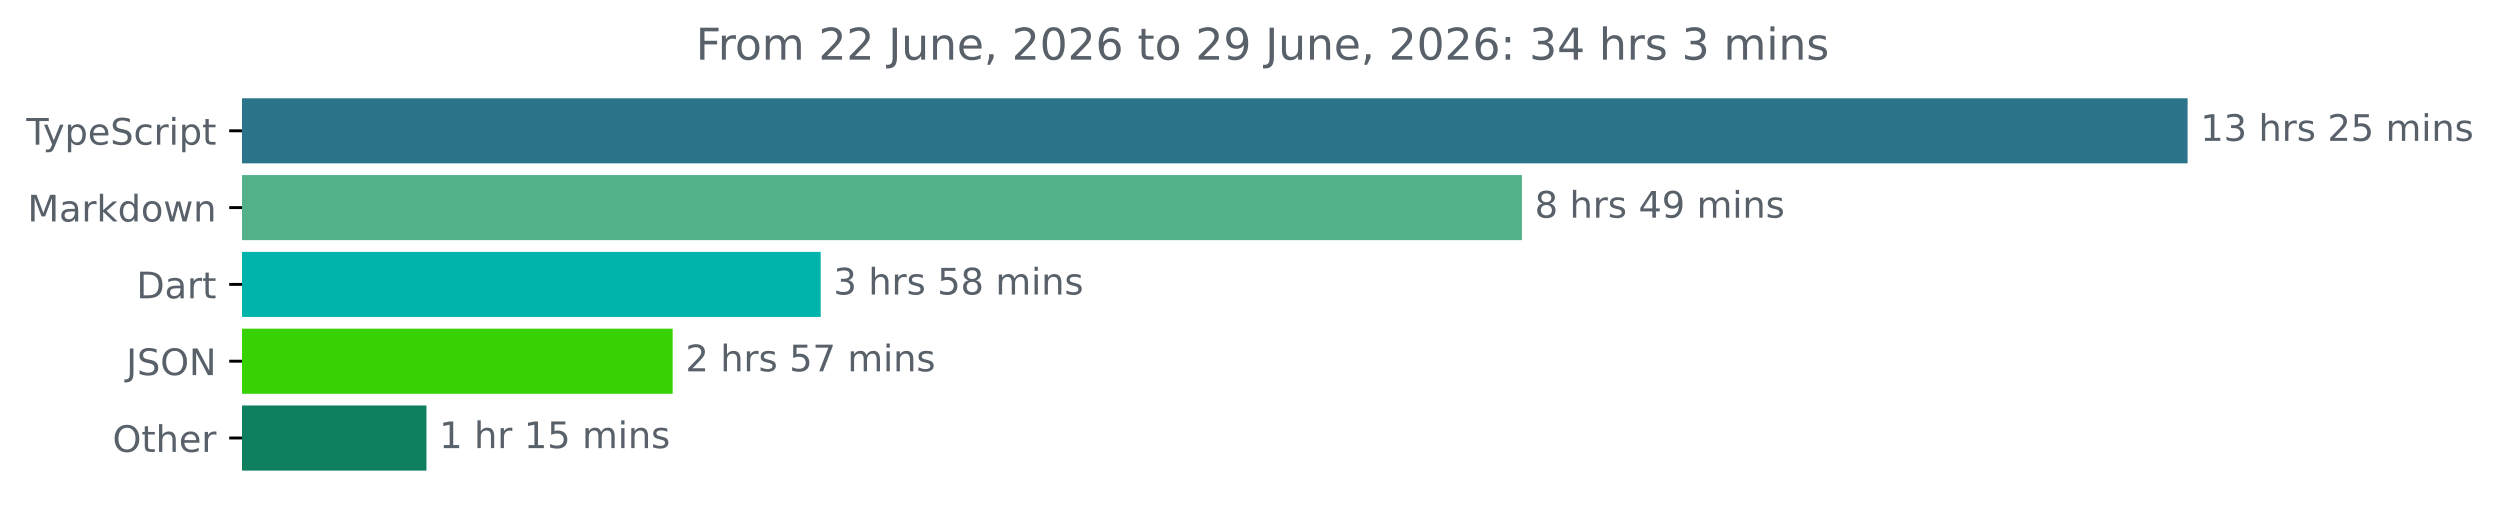
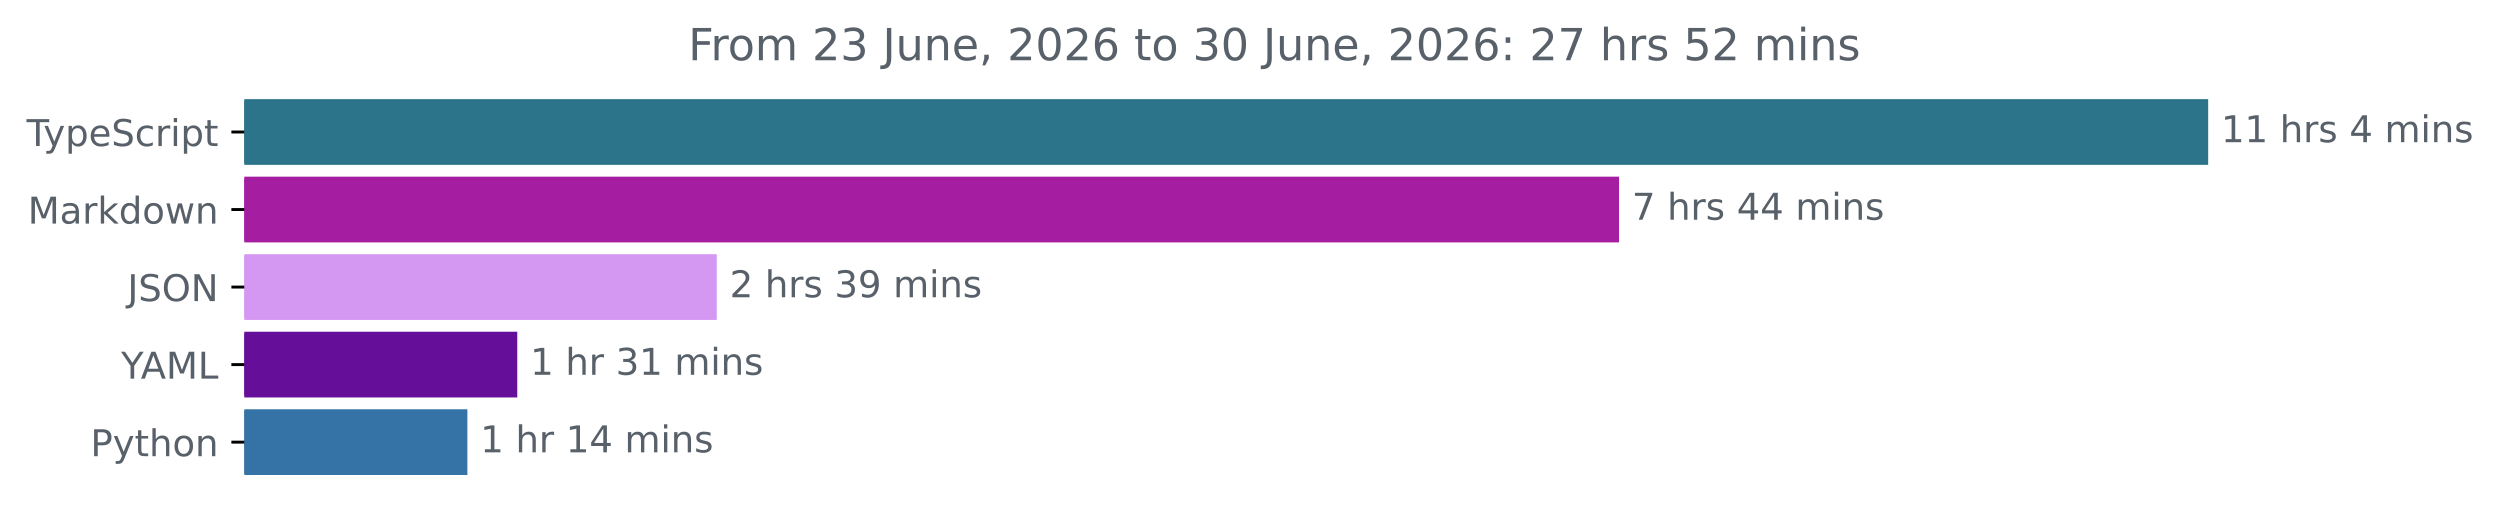
- <svg xmlns="http://www.w3.org/2000/svg" xmlns:xlink="http://www.w3.org/1999/xlink" width="683.507pt" height="140.398pt" viewBox="0 0 683.507 140.398" version="1.1">
+ <svg xmlns="http://www.w3.org/2000/svg" xmlns:xlink="http://www.w3.org/1999/xlink" width="677.144pt" height="140.398pt" viewBox="0 0 677.144 140.398" version="1.1">
  <defs>
    <style type="text/css">*{stroke-linejoin: round; stroke-linecap: butt}</style>
  </defs>
  <g id="figure_1">
    <g id="patch_1">
-       <path d="M -0 140.398  L 683.507 140.398  L 683.507 0  L -0 0  L -0 140.398  z " style="fill: none" />
+       <path d="M -0 140.398  L 677.144 140.398  L 677.144 0  L -0 0  L -0 140.398  z " style="fill: none" />
    </g>
    <g id="axes_1">
      <g id="patch_2">
-         <path d="M 66.17 27.358  L 597.599 27.358  L 597.599 44.158  L 66.17 44.158  z " clip-path="url(#p9a59f434d8)" style="fill: #2b7489; stroke: #2b7489; stroke-linejoin: miter" />
+         <path d="M 66.17 27.358  L 597.599 27.358  L 597.599 44.158  L 66.17 44.158  z " clip-path="url(#p8b36d4317b)" style="fill: #2b7489; stroke: #2b7489; stroke-linejoin: miter" />
      </g>
      <g id="patch_3">
-         <path d="M 66.17 48.358  L 415.599 48.358  L 415.599 65.158  L 66.17 65.158  z " clip-path="url(#p9a59f434d8)" style="fill: #52b189; stroke: #52b189; stroke-linejoin: miter" />
+         <path d="M 66.17 48.358  L 438.023 48.358  L 438.023 65.158  L 66.17 65.158  z " clip-path="url(#p8b36d4317b)" style="fill: #a51ea2; stroke: #a51ea2; stroke-linejoin: miter" />
      </g>
      <g id="patch_4">
-         <path d="M 66.17 69.358  L 223.885 69.358  L 223.885 86.158  L 66.17 86.158  z " clip-path="url(#p9a59f434d8)" style="fill: #00b4ab; stroke: #00b4ab; stroke-linejoin: miter" />
+         <path d="M 66.17 69.358  L 193.644 69.358  L 193.644 86.158  L 66.17 86.158  z " clip-path="url(#p8b36d4317b)" style="fill: #d498f3; stroke: #d498f3; stroke-linejoin: miter" />
      </g>
      <g id="patch_5">
-         <path d="M 66.17 90.358  L 183.411 90.358  L 183.411 107.158  L 66.17 107.158  z " clip-path="url(#p9a59f434d8)" style="fill: #38d103; stroke: #38d103; stroke-linejoin: miter" />
+         <path d="M 66.17 90.358  L 139.605 90.358  L 139.605 107.158  L 66.17 107.158  z " clip-path="url(#p8b36d4317b)" style="fill: #650e9a; stroke: #650e9a; stroke-linejoin: miter" />
      </g>
      <g id="patch_6">
-         <path d="M 66.17 111.358  L 116.089 111.358  L 116.089 128.158  L 66.17 128.158  z " clip-path="url(#p9a59f434d8)" style="fill: #0e805f; stroke: #0e805f; stroke-linejoin: miter" />
+         <path d="M 66.17 111.358  L 126.095 111.358  L 126.095 128.158  L 66.17 128.158  z " clip-path="url(#p8b36d4317b)" style="fill: #3572a5; stroke: #3572a5; stroke-linejoin: miter" />
      </g>
      <g id="matplotlib.axis_1" />
      <g id="matplotlib.axis_2">
        <g id="ytick_1">
          <g id="line2d_1">
            <defs>
-               <path id="mc4d8010291" d="M 0 0  L -3.5 0  " style="stroke: #000000; stroke-width: 0.8" />
+               <path id="m58aeacbebd" d="M 0 0  L -3.5 0  " style="stroke: #000000; stroke-width: 0.8" />
            </defs>
            <g>
-               <use xlink:href="#mc4d8010291" x="66.17" y="35.758" style="stroke: #000000; stroke-width: 0.8" />
+               <use xlink:href="#m58aeacbebd" x="66.17" y="35.758" style="stroke: #000000; stroke-width: 0.8" />
            </g>
          </g>
          <g id="text_1">
            <g style="fill: #586069" transform="translate(7.2 39.55734) scale(0.1 -0.1)">
              <defs>
                <path id="DejaVuSans-54" d="M -19 4666  L 3928 4666  L 3928 4134  L 2272 4134  L 2272 0  L 1638 0  L 1638 4134  L -19 4134  L -19 4666  z " transform="scale(0.015625)" />
                <path id="DejaVuSans-79" d="M 2059 -325  Q 1816 -950 1584 -1140  Q 1353 -1331 966 -1331  L 506 -1331  L 506 -850  L 844 -850  Q 1081 -850 1212 -737  Q 1344 -625 1503 -206  L 1606 56  L 191 3500  L 800 3500  L 1894 763  L 2988 3500  L 3597 3500  L 2059 -325  z " transform="scale(0.015625)" />
                <path id="DejaVuSans-70" d="M 1159 525  L 1159 -1331  L 581 -1331  L 581 3500  L 1159 3500  L 1159 2969  Q 1341 3281 1617 3432  Q 1894 3584 2278 3584  Q 2916 3584 3314 3078  Q 3713 2572 3713 1747  Q 3713 922 3314 415  Q 2916 -91 2278 -91  Q 1894 -91 1617 61  Q 1341 213 1159 525  z M 3116 1747  Q 3116 2381 2855 2742  Q 2594 3103 2138 3103  Q 1681 3103 1420 2742  Q 1159 2381 1159 1747  Q 1159 1113 1420 752  Q 1681 391 2138 391  Q 2594 391 2855 752  Q 3116 1113 3116 1747  z " transform="scale(0.015625)" />
                <path id="DejaVuSans-65" d="M 3597 1894  L 3597 1613  L 953 1613  Q 991 1019 1311 708  Q 1631 397 2203 397  Q 2534 397 2845 478  Q 3156 559 3463 722  L 3463 178  Q 3153 47 2828 -22  Q 2503 -91 2169 -91  Q 1331 -91 842 396  Q 353 884 353 1716  Q 353 2575 817 3079  Q 1281 3584 2069 3584  Q 2775 3584 3186 3129  Q 3597 2675 3597 1894  z M 3022 2063  Q 3016 2534 2758 2815  Q 2500 3097 2075 3097  Q 1594 3097 1305 2825  Q 1016 2553 972 2059  L 3022 2063  z " transform="scale(0.015625)" />
                <path id="DejaVuSans-53" d="M 3425 4513  L 3425 3897  Q 3066 4069 2747 4153  Q 2428 4238 2131 4238  Q 1616 4238 1336 4038  Q 1056 3838 1056 3469  Q 1056 3159 1242 3001  Q 1428 2844 1947 2747  L 2328 2669  Q 3034 2534 3370 2195  Q 3706 1856 3706 1288  Q 3706 609 3251 259  Q 2797 -91 1919 -91  Q 1588 -91 1214 -16  Q 841 59 441 206  L 441 856  Q 825 641 1194 531  Q 1563 422 1919 422  Q 2459 422 2753 634  Q 3047 847 3047 1241  Q 3047 1584 2836 1778  Q 2625 1972 2144 2069  L 1759 2144  Q 1053 2284 737 2584  Q 422 2884 422 3419  Q 422 4038 858 4394  Q 1294 4750 2059 4750  Q 2388 4750 2728 4690  Q 3069 4631 3425 4513  z " transform="scale(0.015625)" />
                <path id="DejaVuSans-63" d="M 3122 3366  L 3122 2828  Q 2878 2963 2633 3030  Q 2388 3097 2138 3097  Q 1578 3097 1268 2742  Q 959 2388 959 1747  Q 959 1106 1268 751  Q 1578 397 2138 397  Q 2388 397 2633 464  Q 2878 531 3122 666  L 3122 134  Q 2881 22 2623 -34  Q 2366 -91 2075 -91  Q 1284 -91 818 406  Q 353 903 353 1747  Q 353 2603 823 3093  Q 1294 3584 2113 3584  Q 2378 3584 2631 3529  Q 2884 3475 3122 3366  z " transform="scale(0.015625)" />
                <path id="DejaVuSans-72" d="M 2631 2963  Q 2534 3019 2420 3045  Q 2306 3072 2169 3072  Q 1681 3072 1420 2755  Q 1159 2438 1159 1844  L 1159 0  L 581 0  L 581 3500  L 1159 3500  L 1159 2956  Q 1341 3275 1631 3429  Q 1922 3584 2338 3584  Q 2397 3584 2469 3576  Q 2541 3569 2628 3553  L 2631 2963  z " transform="scale(0.015625)" />
                <path id="DejaVuSans-69" d="M 603 3500  L 1178 3500  L 1178 0  L 603 0  L 603 3500  z M 603 4863  L 1178 4863  L 1178 4134  L 603 4134  L 603 4863  z " transform="scale(0.015625)" />
                <path id="DejaVuSans-74" d="M 1172 4494  L 1172 3500  L 2356 3500  L 2356 3053  L 1172 3053  L 1172 1153  Q 1172 725 1289 603  Q 1406 481 1766 481  L 2356 481  L 2356 0  L 1766 0  Q 1100 0 847 248  Q 594 497 594 1153  L 594 3053  L 172 3053  L 172 3500  L 594 3500  L 594 4494  L 1172 4494  z " transform="scale(0.015625)" />
              </defs>
              <use xlink:href="#DejaVuSans-54" />
              <use xlink:href="#DejaVuSans-79" x="45.459" />
              <use xlink:href="#DejaVuSans-70" x="104.639" />
              <use xlink:href="#DejaVuSans-65" x="168.115" />
              <use xlink:href="#DejaVuSans-53" x="229.639" />
              <use xlink:href="#DejaVuSans-63" x="293.115" />
              <use xlink:href="#DejaVuSans-72" x="348.096" />
              <use xlink:href="#DejaVuSans-69" x="389.209" />
              <use xlink:href="#DejaVuSans-70" x="416.992" />
              <use xlink:href="#DejaVuSans-74" x="480.469" />
            </g>
          </g>
        </g>
        <g id="ytick_2">
          <g id="line2d_2">
            <g>
-               <use xlink:href="#mc4d8010291" x="66.17" y="56.758" style="stroke: #000000; stroke-width: 0.8" />
+               <use xlink:href="#m58aeacbebd" x="66.17" y="56.758" style="stroke: #000000; stroke-width: 0.8" />
            </g>
          </g>
          <g id="text_2">
            <g style="fill: #586069" transform="translate(7.529688 60.55734) scale(0.1 -0.1)">
              <defs>
                <path id="DejaVuSans-4d" d="M 628 4666  L 1569 4666  L 2759 1491  L 3956 4666  L 4897 4666  L 4897 0  L 4281 0  L 4281 4097  L 3078 897  L 2444 897  L 1241 4097  L 1241 0  L 628 0  L 628 4666  z " transform="scale(0.015625)" />
                <path id="DejaVuSans-61" d="M 2194 1759  Q 1497 1759 1228 1600  Q 959 1441 959 1056  Q 959 750 1161 570  Q 1363 391 1709 391  Q 2188 391 2477 730  Q 2766 1069 2766 1631  L 2766 1759  L 2194 1759  z M 3341 1997  L 3341 0  L 2766 0  L 2766 531  Q 2569 213 2275 61  Q 1981 -91 1556 -91  Q 1019 -91 701 211  Q 384 513 384 1019  Q 384 1609 779 1909  Q 1175 2209 1959 2209  L 2766 2209  L 2766 2266  Q 2766 2663 2505 2880  Q 2244 3097 1772 3097  Q 1472 3097 1187 3025  Q 903 2953 641 2809  L 641 3341  Q 956 3463 1253 3523  Q 1550 3584 1831 3584  Q 2591 3584 2966 3190  Q 3341 2797 3341 1997  z " transform="scale(0.015625)" />
                <path id="DejaVuSans-6b" d="M 581 4863  L 1159 4863  L 1159 1991  L 2875 3500  L 3609 3500  L 1753 1863  L 3688 0  L 2938 0  L 1159 1709  L 1159 0  L 581 0  L 581 4863  z " transform="scale(0.015625)" />
                <path id="DejaVuSans-64" d="M 2906 2969  L 2906 4863  L 3481 4863  L 3481 0  L 2906 0  L 2906 525  Q 2725 213 2448 61  Q 2172 -91 1784 -91  Q 1150 -91 751 415  Q 353 922 353 1747  Q 353 2572 751 3078  Q 1150 3584 1784 3584  Q 2172 3584 2448 3432  Q 2725 3281 2906 2969  z M 947 1747  Q 947 1113 1208 752  Q 1469 391 1925 391  Q 2381 391 2643 752  Q 2906 1113 2906 1747  Q 2906 2381 2643 2742  Q 2381 3103 1925 3103  Q 1469 3103 1208 2742  Q 947 2381 947 1747  z " transform="scale(0.015625)" />
                <path id="DejaVuSans-6f" d="M 1959 3097  Q 1497 3097 1228 2736  Q 959 2375 959 1747  Q 959 1119 1226 758  Q 1494 397 1959 397  Q 2419 397 2687 759  Q 2956 1122 2956 1747  Q 2956 2369 2687 2733  Q 2419 3097 1959 3097  z M 1959 3584  Q 2709 3584 3137 3096  Q 3566 2609 3566 1747  Q 3566 888 3137 398  Q 2709 -91 1959 -91  Q 1206 -91 779 398  Q 353 888 353 1747  Q 353 2609 779 3096  Q 1206 3584 1959 3584  z " transform="scale(0.015625)" />
                <path id="DejaVuSans-77" d="M 269 3500  L 844 3500  L 1563 769  L 2278 3500  L 2956 3500  L 3675 769  L 4391 3500  L 4966 3500  L 4050 0  L 3372 0  L 2619 2869  L 1863 0  L 1184 0  L 269 3500  z " transform="scale(0.015625)" />
                <path id="DejaVuSans-6e" d="M 3513 2113  L 3513 0  L 2938 0  L 2938 2094  Q 2938 2591 2744 2837  Q 2550 3084 2163 3084  Q 1697 3084 1428 2787  Q 1159 2491 1159 1978  L 1159 0  L 581 0  L 581 3500  L 1159 3500  L 1159 2956  Q 1366 3272 1645 3428  Q 1925 3584 2291 3584  Q 2894 3584 3203 3211  Q 3513 2838 3513 2113  z " transform="scale(0.015625)" />
              </defs>
              <use xlink:href="#DejaVuSans-4d" />
              <use xlink:href="#DejaVuSans-61" x="86.279" />
              <use xlink:href="#DejaVuSans-72" x="147.559" />
              <use xlink:href="#DejaVuSans-6b" x="188.672" />
              <use xlink:href="#DejaVuSans-64" x="246.582" />
              <use xlink:href="#DejaVuSans-6f" x="310.059" />
              <use xlink:href="#DejaVuSans-77" x="371.24" />
              <use xlink:href="#DejaVuSans-6e" x="453.027" />
            </g>
          </g>
        </g>
        <g id="ytick_3">
          <g id="line2d_3">
            <g>
-               <use xlink:href="#mc4d8010291" x="66.17" y="77.758" style="stroke: #000000; stroke-width: 0.8" />
+               <use xlink:href="#m58aeacbebd" x="66.17" y="77.758" style="stroke: #000000; stroke-width: 0.8" />
            </g>
          </g>
          <g id="text_3">
-             <g style="fill: #586069" transform="translate(37.31094 81.55734) scale(0.1 -0.1)">
-               <defs>
-                 <path id="DejaVuSans-44" d="M 1259 4147  L 1259 519  L 2022 519  Q 2988 519 3436 956  Q 3884 1394 3884 2338  Q 3884 3275 3436 3711  Q 2988 4147 2022 4147  L 1259 4147  z M 628 4666  L 1925 4666  Q 3281 4666 3915 4102  Q 4550 3538 4550 2338  Q 4550 1131 3912 565  Q 3275 0 1925 0  L 628 0  L 628 4666  z " transform="scale(0.015625)" />
-               </defs>
-               <use xlink:href="#DejaVuSans-44" />
-               <use xlink:href="#DejaVuSans-61" x="77.002" />
-               <use xlink:href="#DejaVuSans-72" x="138.281" />
-               <use xlink:href="#DejaVuSans-74" x="179.395" />
-             </g>
-           </g>
-         </g>
-         <g id="ytick_4">
-           <g id="line2d_4">
-             <g>
-               <use xlink:href="#mc4d8010291" x="66.17" y="98.758" style="stroke: #000000; stroke-width: 0.8" />
-             </g>
-           </g>
-           <g id="text_4">
-             <g style="fill: #586069" transform="translate(34.51875 102.5573) scale(0.1 -0.1)">
+             <g style="fill: #586069" transform="translate(34.51875 81.55734) scale(0.1 -0.1)">
              <defs>
                <path id="DejaVuSans-4a" d="M 628 4666  L 1259 4666  L 1259 325  Q 1259 -519 939 -900  Q 619 -1281 -91 -1281  L -331 -1281  L -331 -750  L -134 -750  Q 284 -750 456 -515  Q 628 -281 628 325  L 628 4666  z " transform="scale(0.015625)" />
                <path id="DejaVuSans-4f" d="M 2522 4238  Q 1834 4238 1429 3725  Q 1025 3213 1025 2328  Q 1025 1447 1429 934  Q 1834 422 2522 422  Q 3209 422 3611 934  Q 4013 1447 4013 2328  Q 4013 3213 3611 3725  Q 3209 4238 2522 4238  z M 2522 4750  Q 3503 4750 4090 4092  Q 4678 3434 4678 2328  Q 4678 1225 4090 567  Q 3503 -91 2522 -91  Q 1538 -91 948 565  Q 359 1222 359 2328  Q 359 3434 948 4092  Q 1538 4750 2522 4750  z " transform="scale(0.015625)" />
                <path id="DejaVuSans-4e" d="M 628 4666  L 1478 4666  L 3547 763  L 3547 4666  L 4159 4666  L 4159 0  L 3309 0  L 1241 3903  L 1241 0  L 628 0  L 628 4666  z " transform="scale(0.015625)" />
              </defs>
              <use xlink:href="#DejaVuSans-4a" />
              <use xlink:href="#DejaVuSans-53" x="29.492" />
              <use xlink:href="#DejaVuSans-4f" x="92.969" />
              <use xlink:href="#DejaVuSans-4e" x="171.68" />
            </g>
          </g>
        </g>
+         <g id="ytick_4">
+           <g id="line2d_4">
+             <g>
+               <use xlink:href="#m58aeacbebd" x="66.17" y="98.758" style="stroke: #000000; stroke-width: 0.8" />
+             </g>
+           </g>
+           <g id="text_4">
+             <g style="fill: #586069" transform="translate(32.79688 102.5573) scale(0.1 -0.1)">
+               <defs>
+                 <path id="DejaVuSans-59" d="M -13 4666  L 666 4666  L 1959 2747  L 3244 4666  L 3922 4666  L 2272 2222  L 2272 0  L 1638 0  L 1638 2222  L -13 4666  z " transform="scale(0.015625)" />
+                 <path id="DejaVuSans-41" d="M 2188 4044  L 1331 1722  L 3047 1722  L 2188 4044  z M 1831 4666  L 2547 4666  L 4325 0  L 3669 0  L 3244 1197  L 1141 1197  L 716 0  L 50 0  L 1831 4666  z " transform="scale(0.015625)" />
+                 <path id="DejaVuSans-4c" d="M 628 4666  L 1259 4666  L 1259 531  L 3531 531  L 3531 0  L 628 0  L 628 4666  z " transform="scale(0.015625)" />
+               </defs>
+               <use xlink:href="#DejaVuSans-59" />
+               <use xlink:href="#DejaVuSans-41" x="53.334" />
+               <use xlink:href="#DejaVuSans-4d" x="121.742" />
+               <use xlink:href="#DejaVuSans-4c" x="208.021" />
+             </g>
+           </g>
+         </g>
        <g id="ytick_5">
          <g id="line2d_5">
            <g>
-               <use xlink:href="#mc4d8010291" x="66.17" y="119.758" style="stroke: #000000; stroke-width: 0.8" />
+               <use xlink:href="#m58aeacbebd" x="66.17" y="119.758" style="stroke: #000000; stroke-width: 0.8" />
            </g>
          </g>
          <g id="text_5">
-             <g style="fill: #586069" transform="translate(30.77656 123.5573) scale(0.1 -0.1)">
-               <defs>
+             <g style="fill: #586069" transform="translate(24.50781 123.5573) scale(0.1 -0.1)">
+               <defs>
+                 <path id="DejaVuSans-50" d="M 1259 4147  L 1259 2394  L 2053 2394  Q 2494 2394 2734 2622  Q 2975 2850 2975 3272  Q 2975 3691 2734 3919  Q 2494 4147 2053 4147  L 1259 4147  z M 628 4666  L 2053 4666  Q 2838 4666 3239 4311  Q 3641 3956 3641 3272  Q 3641 2581 3239 2228  Q 2838 1875 2053 1875  L 1259 1875  L 1259 0  L 628 0  L 628 4666  z " transform="scale(0.015625)" />
                <path id="DejaVuSans-68" d="M 3513 2113  L 3513 0  L 2938 0  L 2938 2094  Q 2938 2591 2744 2837  Q 2550 3084 2163 3084  Q 1697 3084 1428 2787  Q 1159 2491 1159 1978  L 1159 0  L 581 0  L 581 4863  L 1159 4863  L 1159 2956  Q 1366 3272 1645 3428  Q 1925 3584 2291 3584  Q 2894 3584 3203 3211  Q 3513 2838 3513 2113  z " transform="scale(0.015625)" />
              </defs>
-               <use xlink:href="#DejaVuSans-4f" />
-               <use xlink:href="#DejaVuSans-74" x="78.711" />
-               <use xlink:href="#DejaVuSans-68" x="117.92" />
-               <use xlink:href="#DejaVuSans-65" x="181.299" />
-               <use xlink:href="#DejaVuSans-72" x="242.822" />
+               <use xlink:href="#DejaVuSans-50" />
+               <use xlink:href="#DejaVuSans-79" x="60.303" />
+               <use xlink:href="#DejaVuSans-74" x="119.482" />
+               <use xlink:href="#DejaVuSans-68" x="158.691" />
+               <use xlink:href="#DejaVuSans-6f" x="222.07" />
+               <use xlink:href="#DejaVuSans-6e" x="283.252" />
            </g>
          </g>
        </g>
      </g>
      <g id="text_6">
        <g style="fill: #586069" transform="translate(601.5989 38.5175) scale(0.1 -0.1)">
          <defs>
            <path id="DejaVuSans-31" d="M 794 531  L 1825 531  L 1825 4091  L 703 3866  L 703 4441  L 1819 4666  L 2450 4666  L 2450 531  L 3481 531  L 3481 0  L 794 0  L 794 531  z " transform="scale(0.015625)" />
-             <path id="DejaVuSans-33" d="M 2597 2516  Q 3050 2419 3304 2112  Q 3559 1806 3559 1356  Q 3559 666 3084 287  Q 2609 -91 1734 -91  Q 1441 -91 1130 -33  Q 819 25 488 141  L 488 750  Q 750 597 1062 519  Q 1375 441 1716 441  Q 2309 441 2620 675  Q 2931 909 2931 1356  Q 2931 1769 2642 2001  Q 2353 2234 1838 2234  L 1294 2234  L 1294 2753  L 1863 2753  Q 2328 2753 2575 2939  Q 2822 3125 2822 3475  Q 2822 3834 2567 4026  Q 2313 4219 1838 4219  Q 1578 4219 1281 4162  Q 984 4106 628 3988  L 628 4550  Q 988 4650 1302 4700  Q 1616 4750 1894 4750  Q 2613 4750 3031 4423  Q 3450 4097 3450 3541  Q 3450 3153 3228 2886  Q 3006 2619 2597 2516  z " transform="scale(0.015625)" />
            <path id="DejaVuSans-20" transform="scale(0.015625)" />
            <path id="DejaVuSans-73" d="M 2834 3397  L 2834 2853  Q 2591 2978 2328 3040  Q 2066 3103 1784 3103  Q 1356 3103 1142 2972  Q 928 2841 928 2578  Q 928 2378 1081 2264  Q 1234 2150 1697 2047  L 1894 2003  Q 2506 1872 2764 1633  Q 3022 1394 3022 966  Q 3022 478 2636 193  Q 2250 -91 1575 -91  Q 1294 -91 989 -36  Q 684 19 347 128  L 347 722  Q 666 556 975 473  Q 1284 391 1588 391  Q 1994 391 2212 530  Q 2431 669 2431 922  Q 2431 1156 2273 1281  Q 2116 1406 1581 1522  L 1381 1569  Q 847 1681 609 1914  Q 372 2147 372 2553  Q 372 3047 722 3315  Q 1072 3584 1716 3584  Q 2034 3584 2315 3537  Q 2597 3491 2834 3397  z " transform="scale(0.015625)" />
-             <path id="DejaVuSans-32" d="M 1228 531  L 3431 531  L 3431 0  L 469 0  L 469 531  Q 828 903 1448 1529  Q 2069 2156 2228 2338  Q 2531 2678 2651 2914  Q 2772 3150 2772 3378  Q 2772 3750 2511 3984  Q 2250 4219 1831 4219  Q 1534 4219 1204 4116  Q 875 4013 500 3803  L 500 4441  Q 881 4594 1212 4672  Q 1544 4750 1819 4750  Q 2544 4750 2975 4387  Q 3406 4025 3406 3419  Q 3406 3131 3298 2873  Q 3191 2616 2906 2266  Q 2828 2175 2409 1742  Q 1991 1309 1228 531  z " transform="scale(0.015625)" />
-             <path id="DejaVuSans-35" d="M 691 4666  L 3169 4666  L 3169 4134  L 1269 4134  L 1269 2991  Q 1406 3038 1543 3061  Q 1681 3084 1819 3084  Q 2600 3084 3056 2656  Q 3513 2228 3513 1497  Q 3513 744 3044 326  Q 2575 -91 1722 -91  Q 1428 -91 1123 -41  Q 819 9 494 109  L 494 744  Q 775 591 1075 516  Q 1375 441 1709 441  Q 2250 441 2565 725  Q 2881 1009 2881 1497  Q 2881 1984 2565 2268  Q 2250 2553 1709 2553  Q 1456 2553 1204 2497  Q 953 2441 691 2322  L 691 4666  z " transform="scale(0.015625)" />
+             <path id="DejaVuSans-34" d="M 2419 4116  L 825 1625  L 2419 1625  L 2419 4116  z M 2253 4666  L 3047 4666  L 3047 1625  L 3713 1625  L 3713 1100  L 3047 1100  L 3047 0  L 2419 0  L 2419 1100  L 313 1100  L 313 1709  L 2253 4666  z " transform="scale(0.015625)" />
            <path id="DejaVuSans-6d" d="M 3328 2828  Q 3544 3216 3844 3400  Q 4144 3584 4550 3584  Q 5097 3584 5394 3201  Q 5691 2819 5691 2113  L 5691 0  L 5113 0  L 5113 2094  Q 5113 2597 4934 2840  Q 4756 3084 4391 3084  Q 3944 3084 3684 2787  Q 3425 2491 3425 1978  L 3425 0  L 2847 0  L 2847 2094  Q 2847 2600 2669 2842  Q 2491 3084 2119 3084  Q 1678 3084 1418 2786  Q 1159 2488 1159 1978  L 1159 0  L 581 0  L 581 3500  L 1159 3500  L 1159 2956  Q 1356 3278 1631 3431  Q 1906 3584 2284 3584  Q 2666 3584 2933 3390  Q 3200 3197 3328 2828  z " transform="scale(0.015625)" />
          </defs>
          <use xlink:href="#DejaVuSans-31" />
-           <use xlink:href="#DejaVuSans-33" x="63.623" />
+           <use xlink:href="#DejaVuSans-31" x="63.623" />
          <use xlink:href="#DejaVuSans-20" x="127.246" />
          <use xlink:href="#DejaVuSans-68" x="159.033" />
          <use xlink:href="#DejaVuSans-72" x="222.412" />
          <use xlink:href="#DejaVuSans-73" x="263.525" />
          <use xlink:href="#DejaVuSans-20" x="315.625" />
-           <use xlink:href="#DejaVuSans-32" x="347.412" />
-           <use xlink:href="#DejaVuSans-35" x="411.035" />
-           <use xlink:href="#DejaVuSans-20" x="474.658" />
-           <use xlink:href="#DejaVuSans-6d" x="506.445" />
-           <use xlink:href="#DejaVuSans-69" x="603.857" />
-           <use xlink:href="#DejaVuSans-6e" x="631.641" />
-           <use xlink:href="#DejaVuSans-73" x="695.02" />
+           <use xlink:href="#DejaVuSans-34" x="347.412" />
+           <use xlink:href="#DejaVuSans-20" x="411.035" />
+           <use xlink:href="#DejaVuSans-6d" x="442.822" />
+           <use xlink:href="#DejaVuSans-69" x="540.234" />
+           <use xlink:href="#DejaVuSans-6e" x="568.018" />
+           <use xlink:href="#DejaVuSans-73" x="631.396" />
        </g>
      </g>
      <g id="text_7">
-         <g style="fill: #586069" transform="translate(419.5991 59.5175) scale(0.1 -0.1)">
+         <g style="fill: #586069" transform="translate(442.0232 59.5175) scale(0.1 -0.1)">
          <defs>
-             <path id="DejaVuSans-38" d="M 2034 2216  Q 1584 2216 1326 1975  Q 1069 1734 1069 1313  Q 1069 891 1326 650  Q 1584 409 2034 409  Q 2484 409 2743 651  Q 3003 894 3003 1313  Q 3003 1734 2745 1975  Q 2488 2216 2034 2216  z M 1403 2484  Q 997 2584 770 2862  Q 544 3141 544 3541  Q 544 4100 942 4425  Q 1341 4750 2034 4750  Q 2731 4750 3128 4425  Q 3525 4100 3525 3541  Q 3525 3141 3298 2862  Q 3072 2584 2669 2484  Q 3125 2378 3379 2068  Q 3634 1759 3634 1313  Q 3634 634 3220 271  Q 2806 -91 2034 -91  Q 1263 -91 848 271  Q 434 634 434 1313  Q 434 1759 690 2068  Q 947 2378 1403 2484  z M 1172 3481  Q 1172 3119 1398 2916  Q 1625 2713 2034 2713  Q 2441 2713 2670 2916  Q 2900 3119 2900 3481  Q 2900 3844 2670 4047  Q 2441 4250 2034 4250  Q 1625 4250 1398 4047  Q 1172 3844 1172 3481  z " transform="scale(0.015625)" />
-             <path id="DejaVuSans-34" d="M 2419 4116  L 825 1625  L 2419 1625  L 2419 4116  z M 2253 4666  L 3047 4666  L 3047 1625  L 3713 1625  L 3713 1100  L 3047 1100  L 3047 0  L 2419 0  L 2419 1100  L 313 1100  L 313 1709  L 2253 4666  z " transform="scale(0.015625)" />
-             <path id="DejaVuSans-39" d="M 703 97  L 703 672  Q 941 559 1184 500  Q 1428 441 1663 441  Q 2288 441 2617 861  Q 2947 1281 2994 2138  Q 2813 1869 2534 1725  Q 2256 1581 1919 1581  Q 1219 1581 811 2004  Q 403 2428 403 3163  Q 403 3881 828 4315  Q 1253 4750 1959 4750  Q 2769 4750 3195 4129  Q 3622 3509 3622 2328  Q 3622 1225 3098 567  Q 2575 -91 1691 -91  Q 1453 -91 1209 -44  Q 966 3 703 97  z M 1959 2075  Q 2384 2075 2632 2365  Q 2881 2656 2881 3163  Q 2881 3666 2632 3958  Q 2384 4250 1959 4250  Q 1534 4250 1286 3958  Q 1038 3666 1038 3163  Q 1038 2656 1286 2365  Q 1534 2075 1959 2075  z " transform="scale(0.015625)" />
+             <path id="DejaVuSans-37" d="M 525 4666  L 3525 4666  L 3525 4397  L 1831 0  L 1172 0  L 2766 4134  L 525 4134  L 525 4666  z " transform="scale(0.015625)" />
          </defs>
-           <use xlink:href="#DejaVuSans-38" />
+           <use xlink:href="#DejaVuSans-37" />
          <use xlink:href="#DejaVuSans-20" x="63.623" />
          <use xlink:href="#DejaVuSans-68" x="95.41" />
          <use xlink:href="#DejaVuSans-72" x="158.789" />
          <use xlink:href="#DejaVuSans-73" x="199.902" />
          <use xlink:href="#DejaVuSans-20" x="252.002" />
          <use xlink:href="#DejaVuSans-34" x="283.789" />
-           <use xlink:href="#DejaVuSans-39" x="347.412" />
+           <use xlink:href="#DejaVuSans-34" x="347.412" />
          <use xlink:href="#DejaVuSans-20" x="411.035" />
          <use xlink:href="#DejaVuSans-6d" x="442.822" />
          <use xlink:href="#DejaVuSans-69" x="540.234" />
          <use xlink:href="#DejaVuSans-6e" x="568.018" />
          <use xlink:href="#DejaVuSans-73" x="631.396" />
        </g>
      </g>
      <g id="text_8">
-         <g style="fill: #586069" transform="translate(227.8855 80.5175) scale(0.1 -0.1)">
-           <use xlink:href="#DejaVuSans-33" />
-           <use xlink:href="#DejaVuSans-20" x="63.623" />
-           <use xlink:href="#DejaVuSans-68" x="95.41" />
-           <use xlink:href="#DejaVuSans-72" x="158.789" />
-           <use xlink:href="#DejaVuSans-73" x="199.902" />
-           <use xlink:href="#DejaVuSans-20" x="252.002" />
-           <use xlink:href="#DejaVuSans-35" x="283.789" />
-           <use xlink:href="#DejaVuSans-38" x="347.412" />
-           <use xlink:href="#DejaVuSans-20" x="411.035" />
-           <use xlink:href="#DejaVuSans-6d" x="442.822" />
-           <use xlink:href="#DejaVuSans-69" x="540.234" />
-           <use xlink:href="#DejaVuSans-6e" x="568.018" />
-           <use xlink:href="#DejaVuSans-73" x="631.396" />
-         </g>
-       </g>
-       <g id="text_9">
-         <g style="fill: #586069" transform="translate(187.4111 101.5175) scale(0.1 -0.1)">
+         <g style="fill: #586069" transform="translate(197.6436 80.5175) scale(0.1 -0.1)">
          <defs>
-             <path id="DejaVuSans-37" d="M 525 4666  L 3525 4666  L 3525 4397  L 1831 0  L 1172 0  L 2766 4134  L 525 4134  L 525 4666  z " transform="scale(0.015625)" />
+             <path id="DejaVuSans-32" d="M 1228 531  L 3431 531  L 3431 0  L 469 0  L 469 531  Q 828 903 1448 1529  Q 2069 2156 2228 2338  Q 2531 2678 2651 2914  Q 2772 3150 2772 3378  Q 2772 3750 2511 3984  Q 2250 4219 1831 4219  Q 1534 4219 1204 4116  Q 875 4013 500 3803  L 500 4441  Q 881 4594 1212 4672  Q 1544 4750 1819 4750  Q 2544 4750 2975 4387  Q 3406 4025 3406 3419  Q 3406 3131 3298 2873  Q 3191 2616 2906 2266  Q 2828 2175 2409 1742  Q 1991 1309 1228 531  z " transform="scale(0.015625)" />
+             <path id="DejaVuSans-33" d="M 2597 2516  Q 3050 2419 3304 2112  Q 3559 1806 3559 1356  Q 3559 666 3084 287  Q 2609 -91 1734 -91  Q 1441 -91 1130 -33  Q 819 25 488 141  L 488 750  Q 750 597 1062 519  Q 1375 441 1716 441  Q 2309 441 2620 675  Q 2931 909 2931 1356  Q 2931 1769 2642 2001  Q 2353 2234 1838 2234  L 1294 2234  L 1294 2753  L 1863 2753  Q 2328 2753 2575 2939  Q 2822 3125 2822 3475  Q 2822 3834 2567 4026  Q 2313 4219 1838 4219  Q 1578 4219 1281 4162  Q 984 4106 628 3988  L 628 4550  Q 988 4650 1302 4700  Q 1616 4750 1894 4750  Q 2613 4750 3031 4423  Q 3450 4097 3450 3541  Q 3450 3153 3228 2886  Q 3006 2619 2597 2516  z " transform="scale(0.015625)" />
+             <path id="DejaVuSans-39" d="M 703 97  L 703 672  Q 941 559 1184 500  Q 1428 441 1663 441  Q 2288 441 2617 861  Q 2947 1281 2994 2138  Q 2813 1869 2534 1725  Q 2256 1581 1919 1581  Q 1219 1581 811 2004  Q 403 2428 403 3163  Q 403 3881 828 4315  Q 1253 4750 1959 4750  Q 2769 4750 3195 4129  Q 3622 3509 3622 2328  Q 3622 1225 3098 567  Q 2575 -91 1691 -91  Q 1453 -91 1209 -44  Q 966 3 703 97  z M 1959 2075  Q 2384 2075 2632 2365  Q 2881 2656 2881 3163  Q 2881 3666 2632 3958  Q 2384 4250 1959 4250  Q 1534 4250 1286 3958  Q 1038 3666 1038 3163  Q 1038 2656 1286 2365  Q 1534 2075 1959 2075  z " transform="scale(0.015625)" />
          </defs>
          <use xlink:href="#DejaVuSans-32" />
          <use xlink:href="#DejaVuSans-20" x="63.623" />
          <use xlink:href="#DejaVuSans-68" x="95.41" />
          <use xlink:href="#DejaVuSans-72" x="158.789" />
          <use xlink:href="#DejaVuSans-73" x="199.902" />
          <use xlink:href="#DejaVuSans-20" x="252.002" />
-           <use xlink:href="#DejaVuSans-35" x="283.789" />
-           <use xlink:href="#DejaVuSans-37" x="347.412" />
+           <use xlink:href="#DejaVuSans-33" x="283.789" />
+           <use xlink:href="#DejaVuSans-39" x="347.412" />
          <use xlink:href="#DejaVuSans-20" x="411.035" />
          <use xlink:href="#DejaVuSans-6d" x="442.822" />
          <use xlink:href="#DejaVuSans-69" x="540.234" />
          <use xlink:href="#DejaVuSans-6e" x="568.018" />
          <use xlink:href="#DejaVuSans-73" x="631.396" />
        </g>
      </g>
+       <g id="text_9">
+         <g style="fill: #586069" transform="translate(143.6046 101.5175) scale(0.1 -0.1)">
+           <use xlink:href="#DejaVuSans-31" />
+           <use xlink:href="#DejaVuSans-20" x="63.623" />
+           <use xlink:href="#DejaVuSans-68" x="95.41" />
+           <use xlink:href="#DejaVuSans-72" x="158.789" />
+           <use xlink:href="#DejaVuSans-20" x="199.902" />
+           <use xlink:href="#DejaVuSans-33" x="231.689" />
+           <use xlink:href="#DejaVuSans-31" x="295.312" />
+           <use xlink:href="#DejaVuSans-20" x="358.936" />
+           <use xlink:href="#DejaVuSans-6d" x="390.723" />
+           <use xlink:href="#DejaVuSans-69" x="488.135" />
+           <use xlink:href="#DejaVuSans-6e" x="515.918" />
+           <use xlink:href="#DejaVuSans-73" x="579.297" />
+         </g>
+       </g>
      <g id="text_10">
-         <g style="fill: #586069" transform="translate(120.0887 122.5175) scale(0.1 -0.1)">
+         <g style="fill: #586069" transform="translate(130.0948 122.5175) scale(0.1 -0.1)">
          <use xlink:href="#DejaVuSans-31" />
          <use xlink:href="#DejaVuSans-20" x="63.623" />
          <use xlink:href="#DejaVuSans-68" x="95.41" />
          <use xlink:href="#DejaVuSans-72" x="158.789" />
          <use xlink:href="#DejaVuSans-20" x="199.902" />
          <use xlink:href="#DejaVuSans-31" x="231.689" />
-           <use xlink:href="#DejaVuSans-35" x="295.312" />
+           <use xlink:href="#DejaVuSans-34" x="295.312" />
          <use xlink:href="#DejaVuSans-20" x="358.936" />
          <use xlink:href="#DejaVuSans-6d" x="390.723" />
          <use xlink:href="#DejaVuSans-69" x="488.135" />
          <use xlink:href="#DejaVuSans-6e" x="515.918" />
          <use xlink:href="#DejaVuSans-73" x="579.297" />
        </g>
      </g>
      <g id="text_11">
-         <g style="fill: #586069" transform="translate(190.2428 16.31812) scale(0.12 -0.12)">
+         <g style="fill: #586069" transform="translate(186.4253 16.31812) scale(0.12 -0.12)">
          <defs>
            <path id="DejaVuSans-46" d="M 628 4666  L 3309 4666  L 3309 4134  L 1259 4134  L 1259 2759  L 3109 2759  L 3109 2228  L 1259 2228  L 1259 0  L 628 0  L 628 4666  z " transform="scale(0.015625)" />
            <path id="DejaVuSans-75" d="M 544 1381  L 544 3500  L 1119 3500  L 1119 1403  Q 1119 906 1312 657  Q 1506 409 1894 409  Q 2359 409 2629 706  Q 2900 1003 2900 1516  L 2900 3500  L 3475 3500  L 3475 0  L 2900 0  L 2900 538  Q 2691 219 2414 64  Q 2138 -91 1772 -91  Q 1169 -91 856 284  Q 544 659 544 1381  z M 1991 3584  L 1991 3584  z " transform="scale(0.015625)" />
            <path id="DejaVuSans-2c" d="M 750 794  L 1409 794  L 1409 256  L 897 -744  L 494 -744  L 750 256  L 750 794  z " transform="scale(0.015625)" />
            <path id="DejaVuSans-30" d="M 2034 4250  Q 1547 4250 1301 3770  Q 1056 3291 1056 2328  Q 1056 1369 1301 889  Q 1547 409 2034 409  Q 2525 409 2770 889  Q 3016 1369 3016 2328  Q 3016 3291 2770 3770  Q 2525 4250 2034 4250  z M 2034 4750  Q 2819 4750 3233 4129  Q 3647 3509 3647 2328  Q 3647 1150 3233 529  Q 2819 -91 2034 -91  Q 1250 -91 836 529  Q 422 1150 422 2328  Q 422 3509 836 4129  Q 1250 4750 2034 4750  z " transform="scale(0.015625)" />
            <path id="DejaVuSans-36" d="M 2113 2584  Q 1688 2584 1439 2293  Q 1191 2003 1191 1497  Q 1191 994 1439 701  Q 1688 409 2113 409  Q 2538 409 2786 701  Q 3034 994 3034 1497  Q 3034 2003 2786 2293  Q 2538 2584 2113 2584  z M 3366 4563  L 3366 3988  Q 3128 4100 2886 4159  Q 2644 4219 2406 4219  Q 1781 4219 1451 3797  Q 1122 3375 1075 2522  Q 1259 2794 1537 2939  Q 1816 3084 2150 3084  Q 2853 3084 3261 2657  Q 3669 2231 3669 1497  Q 3669 778 3244 343  Q 2819 -91 2113 -91  Q 1303 -91 875 529  Q 447 1150 447 2328  Q 447 3434 972 4092  Q 1497 4750 2381 4750  Q 2619 4750 2861 4703  Q 3103 4656 3366 4563  z " transform="scale(0.015625)" />
            <path id="DejaVuSans-3a" d="M 750 794  L 1409 794  L 1409 0  L 750 0  L 750 794  z M 750 3309  L 1409 3309  L 1409 2516  L 750 2516  L 750 3309  z " transform="scale(0.015625)" />
+             <path id="DejaVuSans-35" d="M 691 4666  L 3169 4666  L 3169 4134  L 1269 4134  L 1269 2991  Q 1406 3038 1543 3061  Q 1681 3084 1819 3084  Q 2600 3084 3056 2656  Q 3513 2228 3513 1497  Q 3513 744 3044 326  Q 2575 -91 1722 -91  Q 1428 -91 1123 -41  Q 819 9 494 109  L 494 744  Q 775 591 1075 516  Q 1375 441 1709 441  Q 2250 441 2565 725  Q 2881 1009 2881 1497  Q 2881 1984 2565 2268  Q 2250 2553 1709 2553  Q 1456 2553 1204 2497  Q 953 2441 691 2322  L 691 4666  z " transform="scale(0.015625)" />
          </defs>
          <use xlink:href="#DejaVuSans-46" />
          <use xlink:href="#DejaVuSans-72" x="50.27" />
          <use xlink:href="#DejaVuSans-6f" x="89.133" />
          <use xlink:href="#DejaVuSans-6d" x="150.314" />
          <use xlink:href="#DejaVuSans-20" x="247.727" />
          <use xlink:href="#DejaVuSans-32" x="279.514" />
-           <use xlink:href="#DejaVuSans-32" x="343.137" />
+           <use xlink:href="#DejaVuSans-33" x="343.137" />
          <use xlink:href="#DejaVuSans-20" x="406.76" />
          <use xlink:href="#DejaVuSans-4a" x="438.547" />
          <use xlink:href="#DejaVuSans-75" x="468.039" />
          <use xlink:href="#DejaVuSans-6e" x="531.418" />
          <use xlink:href="#DejaVuSans-65" x="594.797" />
          <use xlink:href="#DejaVuSans-2c" x="656.32" />
          <use xlink:href="#DejaVuSans-20" x="688.107" />
          <use xlink:href="#DejaVuSans-32" x="719.895" />
          <use xlink:href="#DejaVuSans-30" x="783.518" />
          <use xlink:href="#DejaVuSans-32" x="847.141" />
          <use xlink:href="#DejaVuSans-36" x="910.764" />
          <use xlink:href="#DejaVuSans-20" x="974.387" />
          <use xlink:href="#DejaVuSans-74" x="1006.174" />
          <use xlink:href="#DejaVuSans-6f" x="1045.383" />
          <use xlink:href="#DejaVuSans-20" x="1106.564" />
-           <use xlink:href="#DejaVuSans-32" x="1138.352" />
-           <use xlink:href="#DejaVuSans-39" x="1201.975" />
+           <use xlink:href="#DejaVuSans-33" x="1138.352" />
+           <use xlink:href="#DejaVuSans-30" x="1201.975" />
          <use xlink:href="#DejaVuSans-20" x="1265.598" />
          <use xlink:href="#DejaVuSans-4a" x="1297.385" />
          <use xlink:href="#DejaVuSans-75" x="1326.877" />
          <use xlink:href="#DejaVuSans-6e" x="1390.256" />
          <use xlink:href="#DejaVuSans-65" x="1453.635" />
          <use xlink:href="#DejaVuSans-2c" x="1515.158" />
          <use xlink:href="#DejaVuSans-20" x="1546.945" />
          <use xlink:href="#DejaVuSans-32" x="1578.732" />
          <use xlink:href="#DejaVuSans-30" x="1642.355" />
          <use xlink:href="#DejaVuSans-32" x="1705.979" />
          <use xlink:href="#DejaVuSans-36" x="1769.602" />
          <use xlink:href="#DejaVuSans-3a" x="1833.225" />
          <use xlink:href="#DejaVuSans-20" x="1866.916" />
-           <use xlink:href="#DejaVuSans-33" x="1898.703" />
-           <use xlink:href="#DejaVuSans-34" x="1962.326" />
+           <use xlink:href="#DejaVuSans-32" x="1898.703" />
+           <use xlink:href="#DejaVuSans-37" x="1962.326" />
          <use xlink:href="#DejaVuSans-20" x="2025.949" />
          <use xlink:href="#DejaVuSans-68" x="2057.736" />
          <use xlink:href="#DejaVuSans-72" x="2121.115" />
          <use xlink:href="#DejaVuSans-73" x="2162.229" />
          <use xlink:href="#DejaVuSans-20" x="2214.328" />
-           <use xlink:href="#DejaVuSans-33" x="2246.115" />
-           <use xlink:href="#DejaVuSans-20" x="2309.738" />
-           <use xlink:href="#DejaVuSans-6d" x="2341.525" />
-           <use xlink:href="#DejaVuSans-69" x="2438.938" />
-           <use xlink:href="#DejaVuSans-6e" x="2466.721" />
-           <use xlink:href="#DejaVuSans-73" x="2530.1" />
+           <use xlink:href="#DejaVuSans-35" x="2246.115" />
+           <use xlink:href="#DejaVuSans-32" x="2309.738" />
+           <use xlink:href="#DejaVuSans-20" x="2373.361" />
+           <use xlink:href="#DejaVuSans-6d" x="2405.148" />
+           <use xlink:href="#DejaVuSans-69" x="2502.561" />
+           <use xlink:href="#DejaVuSans-6e" x="2530.344" />
+           <use xlink:href="#DejaVuSans-73" x="2593.723" />
        </g>
      </g>
    </g>
  </g>
  <defs>
-     <clipPath id="p9a59f434d8">
+     <clipPath id="p8b36d4317b">
      <rect x="66.17" y="22.318" width="558" height="110.88" />
    </clipPath>
  </defs>
</svg>
